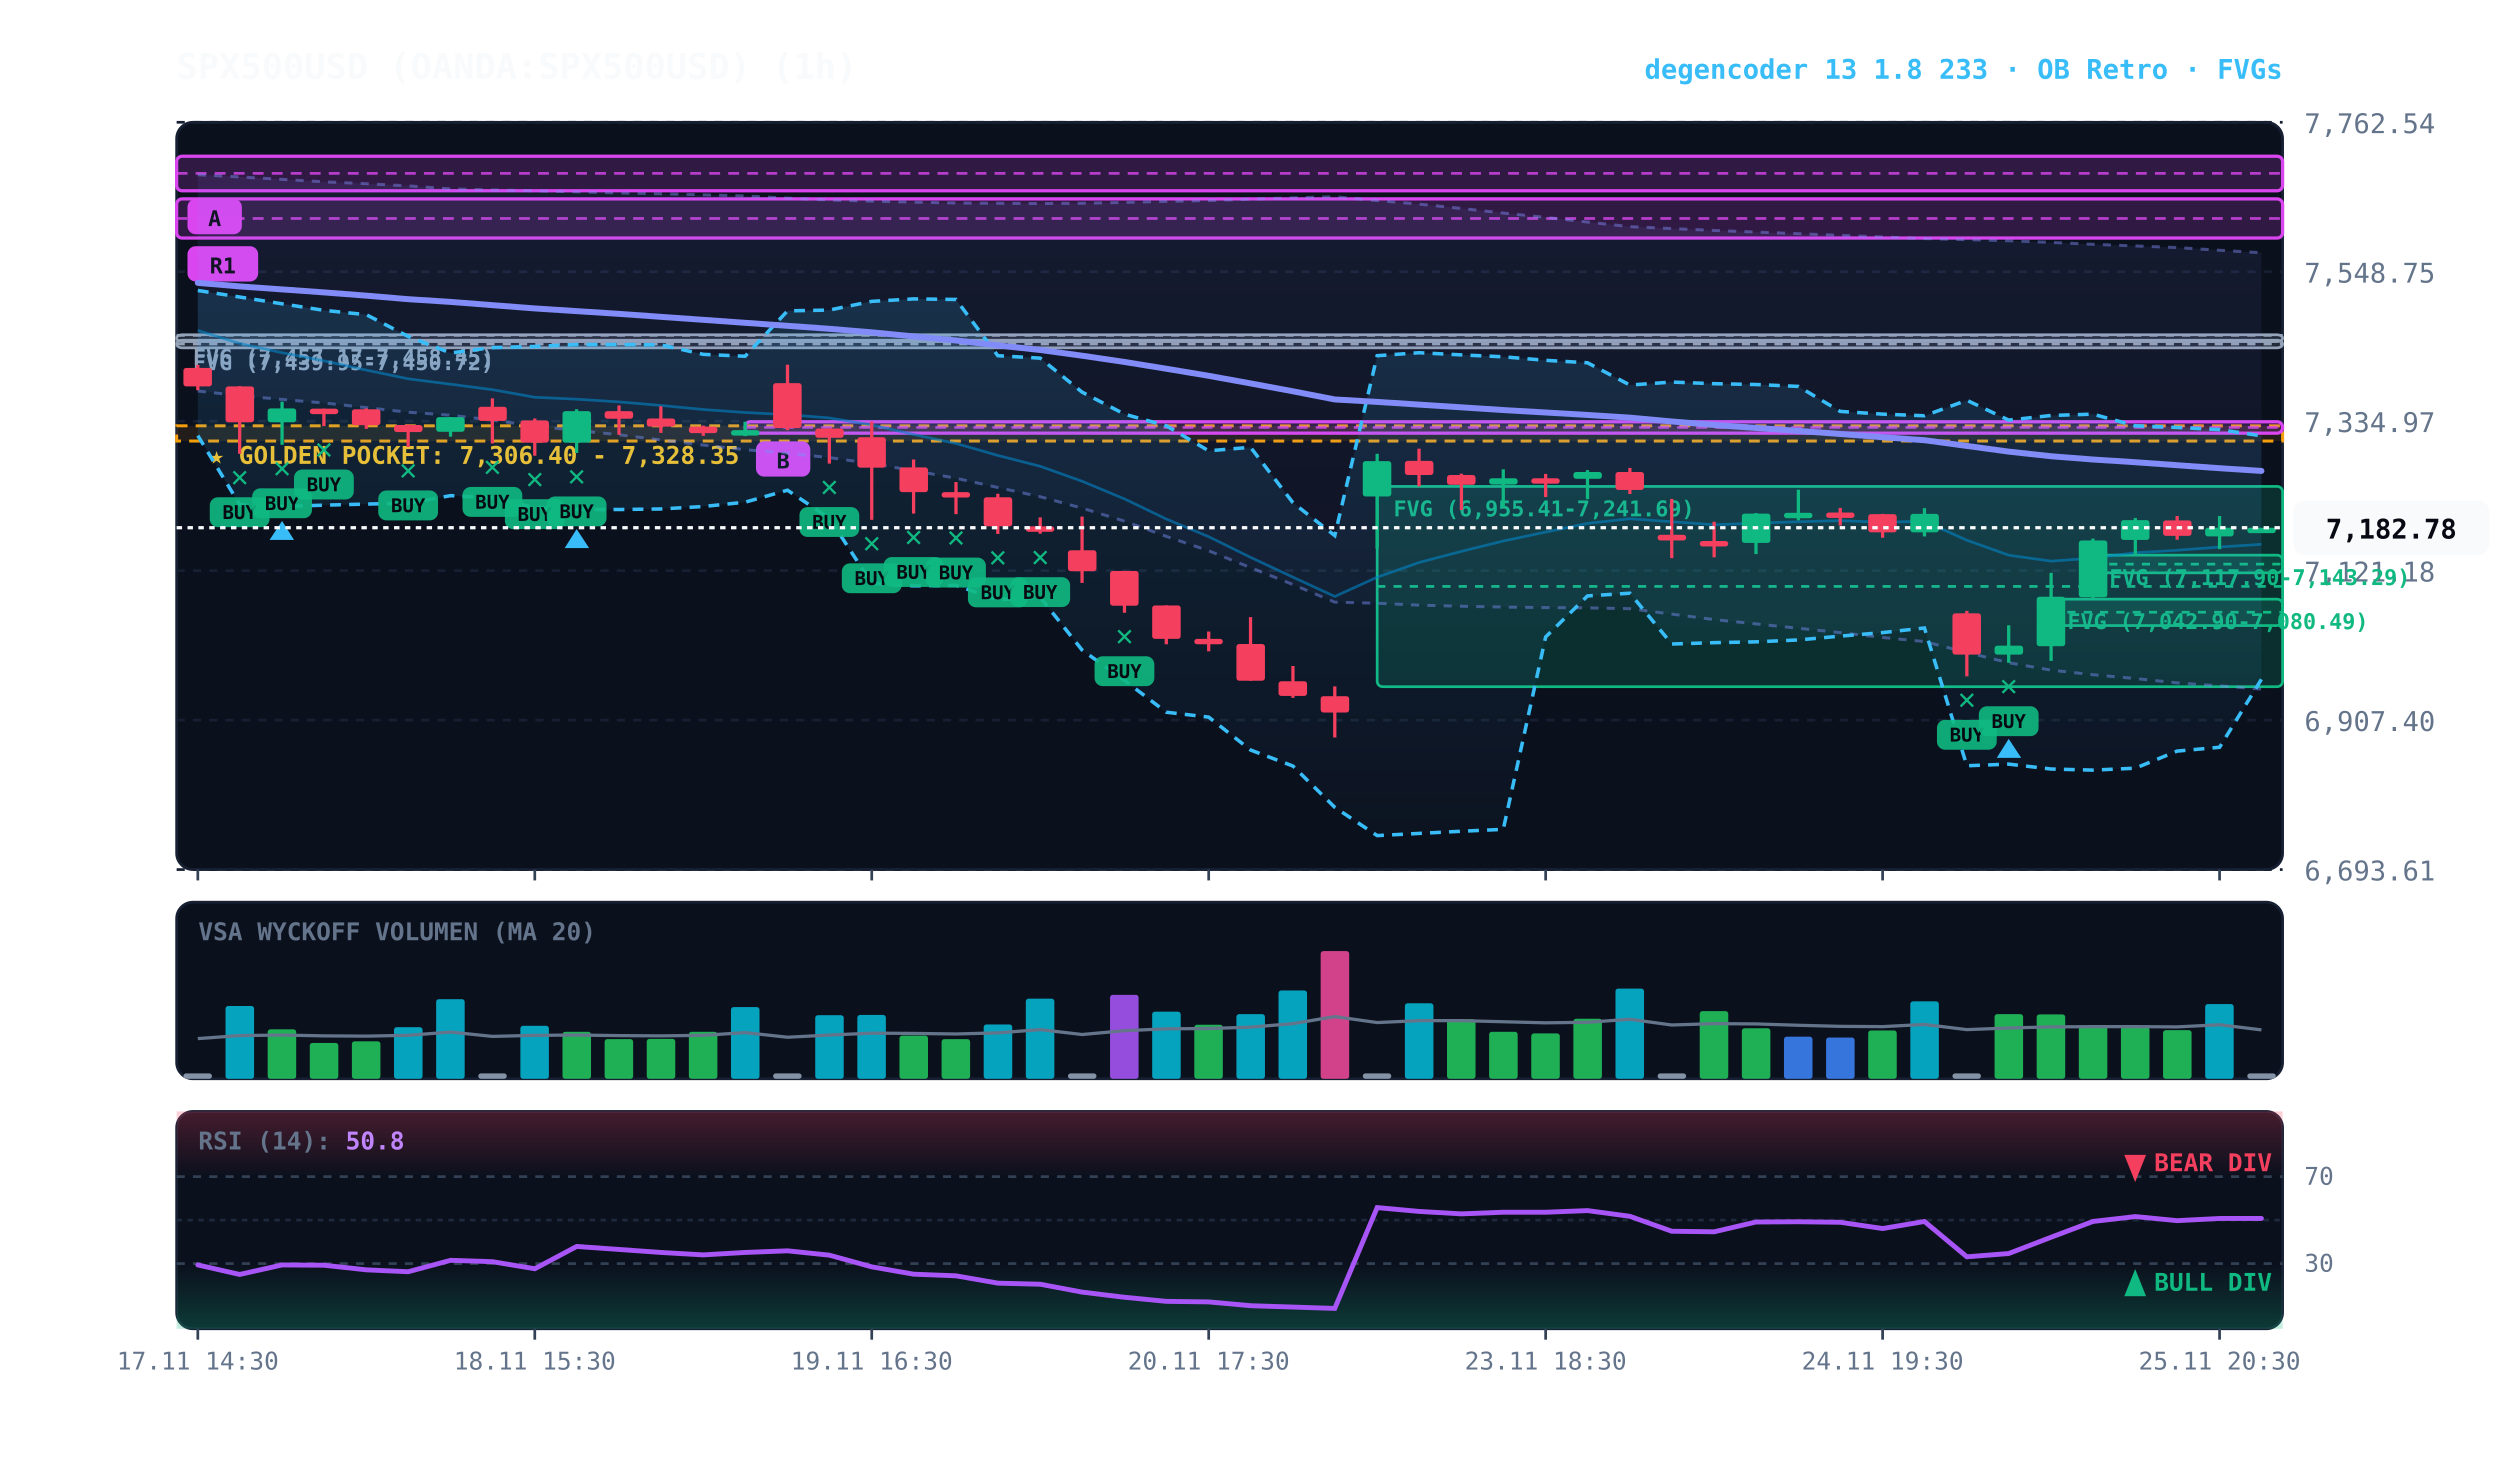
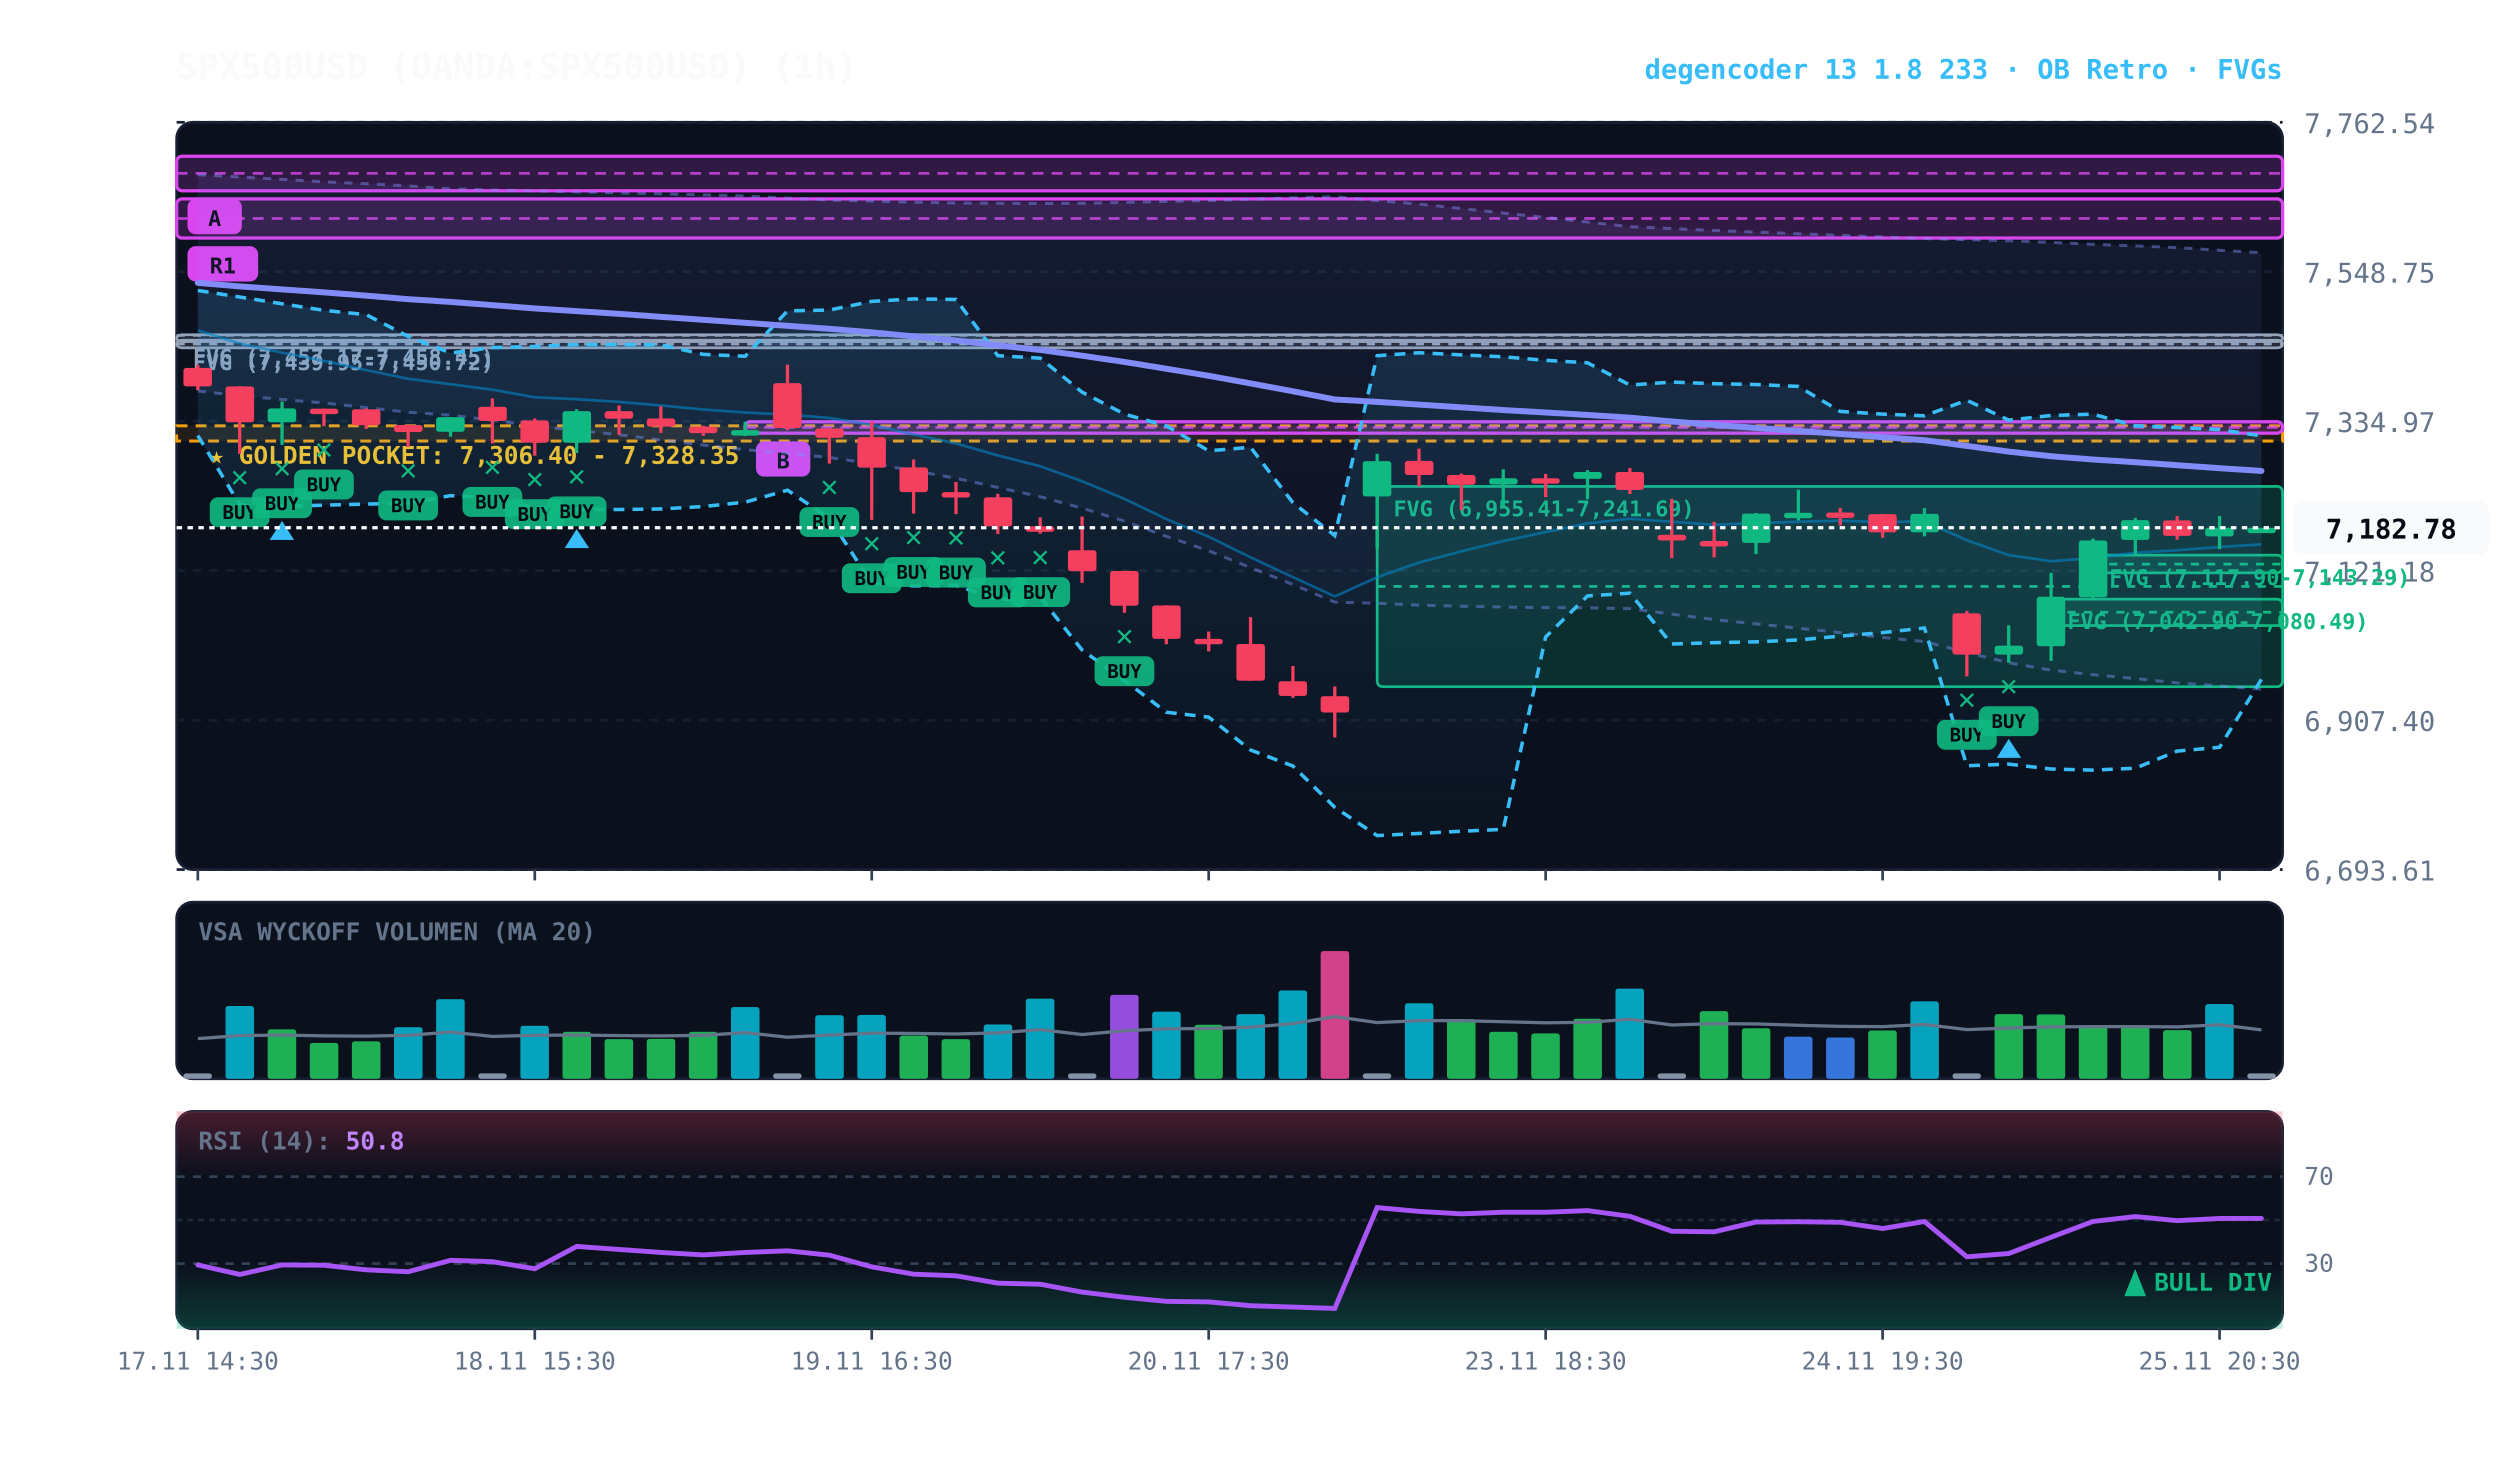
<svg xmlns="http://www.w3.org/2000/svg" viewBox="0 0 920 540" width="100%" height="100%" style="background:#070a13; font-family:'JetBrains Mono', monospace;">
  <defs>
    <linearGradient id="cloud-grad" x1="0%" y1="0%" x2="0%" y2="100%">
      <stop offset="0%" stop-color="#38bdf8" stop-opacity="0.14" />
      <stop offset="100%" stop-color="#38bdf8" stop-opacity="0.02" />
    </linearGradient>
    <linearGradient id="rfe-cloud" x1="0%" y1="0%" x2="0%" y2="100%">
      <stop offset="0%" stop-color="#818cf8" stop-opacity="0.09" />
      <stop offset="100%" stop-color="#818cf8" stop-opacity="0.02" />
    </linearGradient>
    <linearGradient id="rsi-overbought" x1="0%" y1="0%" x2="0%" y2="100%">
      <stop offset="0%" stop-color="#f43f5e" stop-opacity="0.25" />
      <stop offset="100%" stop-color="#f43f5e" stop-opacity="0.0" />
    </linearGradient>
    <linearGradient id="rsi-oversold" x1="0%" y1="0%" x2="0%" y2="100%">
      <stop offset="0%" stop-color="#10b981" stop-opacity="0.0" />
      <stop offset="100%" stop-color="#10b981" stop-opacity="0.25" />
    </linearGradient>
  </defs>
  <rect x="65" y="45" width="775" height="275" fill="#0b101d" rx="6" stroke="#172033" stroke-width="1" />
  <rect x="65" y="332" width="775" height="65" fill="#0b101d" rx="6" stroke="#172033" stroke-width="1" />
  <rect x="65" y="409" width="775" height="80" fill="#0b101d" rx="6" stroke="#172033" stroke-width="1" />
  <line x1="65" y1="320.0" x2="840" y2="320.0" stroke="#172033" stroke-dasharray="3,3" stroke-width="1" />
  <text x="848" y="324.0" fill="#64748b" font-size="10" text-anchor="start">6,693.61</text>
  <line x1="65" y1="265.0" x2="840" y2="265.0" stroke="#172033" stroke-dasharray="3,3" stroke-width="1" />
  <text x="848" y="269.0" fill="#64748b" font-size="10" text-anchor="start">6,907.40</text>
  <line x1="65" y1="210.0" x2="840" y2="210.0" stroke="#172033" stroke-dasharray="3,3" stroke-width="1" />
  <text x="848" y="214.0" fill="#64748b" font-size="10" text-anchor="start">7,121.18</text>
  <line x1="65" y1="155.0" x2="840" y2="155.0" stroke="#172033" stroke-dasharray="3,3" stroke-width="1" />
  <text x="848" y="159.0" fill="#64748b" font-size="10" text-anchor="start">7,334.97</text>
  <line x1="65" y1="100.0" x2="840" y2="100.0" stroke="#172033" stroke-dasharray="3,3" stroke-width="1" />
  <text x="848" y="104.0" fill="#64748b" font-size="10" text-anchor="start">7,548.75</text>
  <line x1="65" y1="45.0" x2="840" y2="45.0" stroke="#172033" stroke-dasharray="3,3" stroke-width="1" />
  <text x="848" y="49.0" fill="#64748b" font-size="10" text-anchor="start">7,762.54</text>
  <rect x="65" y="156.7" width="775" height="5.6" fill="rgba(245, 158, 11, 0.10)" stroke="#f59e0b" stroke-dasharray="4,3" stroke-width="1.1" />
  <text x="77" y="170.7" fill="#fbbf24" font-size="9" font-weight="bold">★ GOLDEN POCKET: 7,306.40 - 7,328.35</text>
  <rect x="770.2" y="204.3" width="69.8" height="6.5" fill="rgba(16, 185, 129, 0.18)" stroke="#10b981" stroke-width="1" rx="2" />
  <line x1="770.2" y1="207.6" x2="840" y2="207.6" stroke="#10b981" stroke-dasharray="3,3" stroke-width="1" />
  <text x="776.2" y="215.3" fill="#10b981" font-size="8" font-weight="bold">FVG (7,117.90-7,143.29)</text>
  <rect x="754.8" y="220.5" width="85.2" height="9.7" fill="rgba(16, 185, 129, 0.18)" stroke="#10b981" stroke-width="1" rx="2" />
  <line x1="754.8" y1="225.3" x2="840" y2="225.3" stroke="#10b981" stroke-dasharray="3,3" stroke-width="1" />
  <text x="760.8" y="231.5" fill="#10b981" font-size="8" font-weight="bold">FVG (7,042.90-7,080.49)</text>
  <rect x="506.8" y="179.0" width="333.2" height="73.7" fill="rgba(16, 185, 129, 0.18)" stroke="#10b981" stroke-width="1" rx="2" />
  <line x1="506.8" y1="215.8" x2="840" y2="215.8" stroke="#10b981" stroke-dasharray="3,3" stroke-width="1" />
  <text x="512.8" y="190.0" fill="#10b981" font-size="8" font-weight="bold">FVG (6,955.41-7,241.69)</text>
  <rect x="65.0" y="125.2" width="775.0" height="2.8" fill="rgba(148, 163, 184, 0.18)" stroke="#94a3b8" stroke-width="1" rx="2" />
  <line x1="65.0" y1="126.6" x2="840" y2="126.6" stroke="#94a3b8" stroke-dasharray="3,3" stroke-width="1" />
  <text x="71.0" y="136.2" fill="#94a3b8" font-size="8" font-weight="bold">FVG (7,439.95-7,450.72)</text>
  <rect x="65.0" y="123.2" width="775.0" height="2.5" fill="rgba(148, 163, 184, 0.18)" stroke="#94a3b8" stroke-width="1" rx="2" />
  <line x1="65.0" y1="123.4" x2="840" y2="123.4" stroke="#94a3b8" stroke-dasharray="3,3" stroke-width="1" />
  <text x="71.0" y="134.2" fill="#94a3b8" font-size="8" font-weight="bold">FVG (7,457.17-7,458.45)</text>
  <rect x="274.2" y="155.2" width="565.8" height="4.2" fill="rgba(217, 70, 239, 0.18)" stroke="#d946ef" stroke-width="1.2" rx="2" />
  <line x1="274.2" y1="157.3" x2="840" y2="157.3" stroke="#d946ef" stroke-dasharray="4,3" stroke-width="1.0" opacity="0.8" />
  <rect x="278.2" y="162.4" width="20" height="13" fill="#d946ef" rx="3" />
  <text x="288.2" y="172.4" fill="#070a13" font-size="8" font-weight="bold" text-anchor="middle">B</text>
  <rect x="65.0" y="73.2" width="775.0" height="14.4" fill="rgba(217, 70, 239, 0.18)" stroke="#d946ef" stroke-width="1.2" rx="2" />
  <line x1="65.0" y1="80.4" x2="840" y2="80.4" stroke="#d946ef" stroke-dasharray="4,3" stroke-width="1.0" opacity="0.8" />
  <rect x="69.0" y="90.6" width="26" height="13" fill="#d946ef" rx="3" />
  <text x="82.0" y="100.6" fill="#070a13" font-size="8" font-weight="bold" text-anchor="middle">R1</text>
  <rect x="65.0" y="57.5" width="775.0" height="12.7" fill="rgba(217, 70, 239, 0.18)" stroke="#d946ef" stroke-width="1.2" rx="2" />
  <line x1="65.0" y1="63.8" x2="840" y2="63.8" stroke="#d946ef" stroke-dasharray="4,3" stroke-width="1.0" opacity="0.8" />
  <rect x="69.0" y="73.2" width="20" height="13" fill="#d946ef" rx="3" />
  <text x="79.0" y="83.2" fill="#070a13" font-size="8" font-weight="bold" text-anchor="middle">A</text>
  <polygon points="72.8,64.3 88.2,65.1 103.8,66.0 119.2,66.9 134.8,67.6 150.2,68.4 165.8,69.5 181.2,69.9 196.8,70.2 212.2,70.6 227.8,71.0 243.2,71.3 258.8,71.7 274.2,72.1 289.8,72.9 305.2,73.6 320.8,74.0 336.2,74.4 351.8,74.7 367.2,74.8 382.8,74.9 398.2,74.8 413.8,74.5 429.2,74.1 444.8,73.8 460.2,73.3 475.8,72.8 491.2,72.4 506.8,73.8 522.2,75.1 537.8,76.7 553.2,78.4 568.8,80.0 584.2,81.7 599.8,83.4 615.2,84.1 630.8,84.8 646.2,85.4 661.8,86.0 677.2,86.6 692.8,87.2 708.2,87.8 723.8,88.2 739.2,88.6 754.8,89.2 770.2,89.9 785.8,90.5 801.2,91.1 816.8,92.1 832.2,93.0 832.2,253.6 816.8,252.4 801.2,251.3 785.8,249.7 770.2,248.3 754.8,246.6 739.2,243.9 723.8,240.1 708.2,236.1 692.8,234.6 677.2,232.8 661.8,231.2 646.2,229.6 630.8,228.0 615.2,226.0 599.8,224.0 584.2,223.7 568.8,223.6 553.2,223.4 537.8,223.1 522.2,222.7 506.8,222.0 491.2,221.6 475.8,215.1 460.2,208.9 444.8,202.7 429.2,197.4 413.8,191.8 398.2,187.0 382.8,182.8 367.2,179.4 351.8,176.0 336.2,173.2 320.8,170.6 305.2,168.4 289.8,166.8 274.2,165.5 258.8,163.8 243.2,161.9 227.8,160.0 212.2,158.4 196.8,156.8 181.2,154.6 165.8,152.8 150.2,151.7 134.8,150.0 119.2,148.3 103.8,147.0 88.2,145.6 72.8,143.9" fill="url(#rfe-cloud)" />
  <polyline points="72.8,64.3 88.2,65.1 103.8,66.0 119.2,66.9 134.8,67.6 150.2,68.4 165.8,69.5 181.2,69.9 196.8,70.2 212.2,70.6 227.8,71.0 243.2,71.3 258.8,71.7 274.2,72.1 289.8,72.9 305.2,73.6 320.8,74.0 336.2,74.4 351.8,74.7 367.2,74.8 382.8,74.9 398.2,74.8 413.8,74.5 429.2,74.1 444.8,73.8 460.2,73.3 475.8,72.8 491.2,72.4 506.8,73.8 522.2,75.1 537.8,76.7 553.2,78.4 568.8,80.0 584.2,81.7 599.8,83.4 615.2,84.1 630.8,84.8 646.2,85.4 661.8,86.0 677.2,86.6 692.8,87.2 708.2,87.8 723.8,88.2 739.2,88.6 754.8,89.2 770.2,89.9 785.8,90.5 801.2,91.1 816.8,92.1 832.2,93.0" fill="none" stroke="#818cf8" stroke-width="1.1" stroke-opacity="0.45" stroke-dasharray="3,3" />
  <polyline points="72.8,143.9 88.2,145.6 103.8,147.0 119.2,148.3 134.8,150.0 150.2,151.7 165.8,152.8 181.2,154.6 196.8,156.8 212.2,158.4 227.8,160.0 243.2,161.9 258.8,163.8 274.2,165.5 289.8,166.8 305.2,168.4 320.8,170.6 336.2,173.2 351.8,176.0 367.2,179.4 382.8,182.8 398.2,187.0 413.8,191.8 429.2,197.4 444.8,202.7 460.2,208.9 475.8,215.1 491.2,221.6 506.8,222.0 522.2,222.7 537.8,223.1 553.2,223.4 568.8,223.6 584.2,223.7 599.8,224.0 615.2,226.0 630.8,228.0 646.2,229.6 661.8,231.2 677.2,232.8 692.8,234.6 708.2,236.1 723.8,240.1 739.2,243.9 754.8,246.6 770.2,248.3 785.8,249.7 801.2,251.3 816.8,252.4 832.2,253.6" fill="none" stroke="#818cf8" stroke-width="1.1" stroke-opacity="0.45" stroke-dasharray="3,3" />
  <polygon points="72.8,106.9 88.2,109.3 103.8,111.8 119.2,114.2 134.8,115.8 150.2,123.8 165.8,129.9 181.2,127.9 196.8,127.5 212.2,126.8 227.8,126.8 243.2,126.9 258.8,130.4 274.2,131.1 289.8,114.4 305.2,114.1 320.8,110.9 336.2,110.0 351.8,110.2 367.2,130.9 382.8,131.8 398.2,144.3 413.8,152.4 429.2,156.7 444.8,165.9 460.2,164.6 475.8,185.0 491.2,197.1 506.8,130.9 522.2,129.8 537.8,130.6 553.2,131.3 568.8,132.6 584.2,133.5 599.8,141.7 615.2,140.6 630.8,141.2 646.2,141.5 661.8,142.2 677.2,151.4 692.8,152.4 708.2,153.0 723.8,147.3 739.2,154.6 754.8,152.9 770.2,152.4 785.8,156.7 801.2,157.3 816.8,158.1 832.2,160.4 832.2,250.0 816.8,275.0 801.2,276.4 785.8,282.7 770.2,283.4 754.8,283.0 739.2,281.2 723.8,281.8 708.2,231.1 692.8,232.8 677.2,234.1 661.8,235.5 646.2,236.2 630.8,236.5 615.2,237.0 599.8,218.3 584.2,219.3 568.8,234.4 553.2,305.2 537.8,305.9 522.2,306.7 506.8,307.5 491.2,297.1 475.8,281.9 460.2,276.0 444.8,263.9 429.2,262.1 413.8,250.4 398.2,239.2 382.8,219.8 367.2,220.7 351.8,215.4 336.2,215.6 320.8,214.7 305.2,190.7 289.8,180.4 274.2,184.8 258.8,186.4 243.2,187.3 227.8,187.5 212.2,187.5 196.8,186.8 181.2,183.2 165.8,182.4 150.2,185.2 134.8,185.5 119.2,185.9 103.8,186.4 88.2,185.7 72.8,160.3" fill="url(#cloud-grad)" />
  <polyline points="72.8,106.9 88.2,109.3 103.8,111.8 119.2,114.2 134.8,115.8 150.2,123.8 165.8,129.9 181.2,127.9 196.8,127.5 212.2,126.8 227.8,126.8 243.2,126.9 258.8,130.4 274.2,131.1 289.8,114.4 305.2,114.1 320.8,110.9 336.2,110.0 351.8,110.2 367.2,130.9 382.8,131.8 398.2,144.3 413.8,152.4 429.2,156.7 444.8,165.9 460.2,164.6 475.8,185.0 491.2,197.1 506.8,130.9 522.2,129.8 537.8,130.6 553.2,131.3 568.8,132.6 584.2,133.5 599.8,141.7 615.2,140.6 630.8,141.2 646.2,141.5 661.8,142.2 677.2,151.4 692.8,152.4 708.2,153.0 723.8,147.3 739.2,154.6 754.8,152.9 770.2,152.4 785.8,156.7 801.2,157.3 816.8,158.1 832.2,160.4" fill="none" stroke="#38bdf8" stroke-width="1.3" stroke-dasharray="4,3" />
  <polyline points="72.8,160.3 88.2,185.7 103.8,186.4 119.2,185.9 134.8,185.5 150.2,185.2 165.8,182.4 181.2,183.2 196.8,186.8 212.2,187.5 227.8,187.5 243.2,187.3 258.8,186.4 274.2,184.8 289.8,180.4 305.2,190.7 320.8,214.7 336.2,215.6 351.8,215.4 367.2,220.7 382.8,219.8 398.2,239.2 413.8,250.4 429.2,262.1 444.8,263.9 460.2,276.0 475.8,281.9 491.2,297.1 506.8,307.5 522.2,306.7 537.8,305.9 553.2,305.2 568.8,234.4 584.2,219.3 599.8,218.3 615.2,237.0 630.8,236.5 646.2,236.2 661.8,235.5 677.2,234.1 692.8,232.8 708.2,231.1 723.8,281.8 739.2,281.2 754.8,283.0 770.2,283.4 785.8,282.7 801.2,276.4 816.8,275.0 832.2,250.0" fill="none" stroke="#38bdf8" stroke-width="1.3" stroke-dasharray="4,3" />
  <polyline points="72.8,121.6 88.2,126.4 103.8,129.8 119.2,132.8 134.8,136.2 150.2,139.4 165.8,141.4 181.2,143.4 196.8,146.2 212.2,146.9 227.8,147.9 243.2,149.2 258.8,150.7 274.2,151.8 289.8,152.6 305.2,153.8 320.8,156.4 336.2,159.9 351.8,163.2 367.2,167.6 382.8,171.6 398.2,177.1 413.8,183.6 429.2,191.0 444.8,197.5 460.2,205.1 475.8,212.4 491.2,219.5 506.8,212.4 522.2,207.0 537.8,202.9 553.2,199.1 568.8,195.8 584.2,192.6 599.8,190.9 615.2,192.0 630.8,193.1 646.2,192.5 661.8,192.0 677.2,191.6 692.8,192.2 708.2,191.8 723.8,198.8 739.2,204.3 754.8,206.5 770.2,205.4 785.8,203.4 801.2,202.5 816.8,201.3 832.2,200.3" fill="none" stroke="#0284c7" stroke-width="1.0" stroke-opacity="0.6" />
  <polyline points="72.8,104.1 88.2,105.4 103.8,106.5 119.2,107.6 134.8,108.8 150.2,110.1 165.8,111.1 181.2,112.3 196.8,113.5 212.2,114.5 227.8,115.5 243.2,116.6 258.8,117.7 274.2,118.8 289.8,119.9 305.2,121.0 320.8,122.3 336.2,123.8 351.8,125.3 367.2,127.1 382.8,128.8 398.2,130.9 413.8,133.2 429.2,135.7 444.8,138.3 460.2,141.1 475.8,144.0 491.2,147.0 506.8,147.9 522.2,148.9 537.8,149.9 553.2,150.9 568.8,151.8 584.2,152.7 599.8,153.7 615.2,155.1 630.8,156.4 646.2,157.5 661.8,158.6 677.2,159.7 692.8,160.9 708.2,162.0 723.8,164.1 739.2,166.2 754.8,167.9 770.2,169.1 785.8,170.1 801.2,171.2 816.8,172.3 832.2,173.3" fill="none" stroke="#818cf8" stroke-width="2.2" stroke-linecap="round" />
  <line x1="72.8" y1="134.3" x2="72.8" y2="143.6" stroke="#f43f5e" stroke-width="1.2" />
  <rect x="67.5" y="135.4" width="10.5" height="6.8" fill="#f43f5e" rx="1" />
  <line x1="88.2" y1="142.1" x2="88.2" y2="167.0" stroke="#f43f5e" stroke-width="1.2" />
  <rect x="83.0" y="142.2" width="10.5" height="13.2" fill="#f43f5e" rx="1" />
  <text x="88.2" y="179.0" fill="#10b981" font-size="11" font-weight="bold" text-anchor="middle">✕</text>
  <rect x="77.2" y="183.0" width="22" height="11" fill="#10b981" rx="3" opacity="0.9" />
  <text x="88.2" y="191.0" fill="#070a13" font-size="7" font-weight="bold" text-anchor="middle">BUY</text>
  <line x1="103.8" y1="147.8" x2="103.8" y2="163.7" stroke="#10b981" stroke-width="1.2" />
  <rect x="98.5" y="150.3" width="10.5" height="5.1" fill="#10b981" rx="1" />
  <text x="103.8" y="175.7" fill="#10b981" font-size="11" font-weight="bold" text-anchor="middle">✕</text>
  <rect x="92.8" y="179.7" width="22" height="11" fill="#10b981" rx="3" opacity="0.9" />
  <text x="103.8" y="187.7" fill="#070a13" font-size="7" font-weight="bold" text-anchor="middle">BUY</text>
  <polygon points="103.8,191.7 99.2,198.7 108.2,198.7" fill="#38bdf8" />
  <line x1="119.2" y1="150.4" x2="119.2" y2="156.8" stroke="#f43f5e" stroke-width="1.2" />
  <rect x="114.0" y="150.4" width="10.5" height="2.0" fill="#f43f5e" rx="1" />
  <text x="119.2" y="168.8" fill="#10b981" font-size="11" font-weight="bold" text-anchor="middle">✕</text>
  <rect x="108.2" y="172.8" width="22" height="11" fill="#10b981" rx="3" opacity="0.9" />
  <text x="119.2" y="180.8" fill="#070a13" font-size="7" font-weight="bold" text-anchor="middle">BUY</text>
  <line x1="134.8" y1="150.3" x2="134.8" y2="157.8" stroke="#f43f5e" stroke-width="1.2" />
  <rect x="129.5" y="150.6" width="10.5" height="5.9" fill="#f43f5e" rx="1" />
  <line x1="150.2" y1="156.2" x2="150.2" y2="164.5" stroke="#f43f5e" stroke-width="1.2" />
  <rect x="145.0" y="156.4" width="10.5" height="2.6" fill="#f43f5e" rx="1" />
  <text x="150.2" y="176.5" fill="#10b981" font-size="11" font-weight="bold" text-anchor="middle">✕</text>
  <rect x="139.2" y="180.5" width="22" height="11" fill="#10b981" rx="3" opacity="0.9" />
  <text x="150.2" y="188.5" fill="#070a13" font-size="7" font-weight="bold" text-anchor="middle">BUY</text>
  <line x1="165.8" y1="153.5" x2="165.8" y2="160.7" stroke="#10b981" stroke-width="1.2" />
  <rect x="160.5" y="153.5" width="10.5" height="5.4" fill="#10b981" rx="1" />
  <line x1="181.2" y1="146.6" x2="181.2" y2="163.2" stroke="#f43f5e" stroke-width="1.2" />
  <rect x="176.0" y="149.7" width="10.5" height="5.2" fill="#f43f5e" rx="1" />
  <text x="181.2" y="175.2" fill="#10b981" font-size="11" font-weight="bold" text-anchor="middle">✕</text>
  <rect x="170.2" y="179.2" width="22" height="11" fill="#10b981" rx="3" opacity="0.9" />
  <text x="181.2" y="187.2" fill="#070a13" font-size="7" font-weight="bold" text-anchor="middle">BUY</text>
  <line x1="196.8" y1="154.0" x2="196.8" y2="167.7" stroke="#f43f5e" stroke-width="1.2" />
  <rect x="191.5" y="154.7" width="10.5" height="8.2" fill="#f43f5e" rx="1" />
  <text x="196.8" y="179.7" fill="#10b981" font-size="11" font-weight="bold" text-anchor="middle">✕</text>
  <rect x="185.8" y="183.7" width="22" height="11" fill="#10b981" rx="3" opacity="0.9" />
  <text x="196.8" y="191.7" fill="#070a13" font-size="7" font-weight="bold" text-anchor="middle">BUY</text>
  <line x1="212.2" y1="150.6" x2="212.2" y2="166.7" stroke="#10b981" stroke-width="1.2" />
  <rect x="207.0" y="151.3" width="10.5" height="11.6" fill="#10b981" rx="1" />
  <text x="212.2" y="178.7" fill="#10b981" font-size="11" font-weight="bold" text-anchor="middle">✕</text>
  <rect x="201.2" y="182.7" width="22" height="11" fill="#10b981" rx="3" opacity="0.9" />
  <text x="212.2" y="190.7" fill="#070a13" font-size="7" font-weight="bold" text-anchor="middle">BUY</text>
  <polygon points="212.2,194.7 207.8,201.7 216.8,201.7" fill="#38bdf8" />
  <line x1="227.8" y1="149.2" x2="227.8" y2="160.0" stroke="#f43f5e" stroke-width="1.2" />
  <rect x="222.5" y="151.3" width="10.5" height="2.8" fill="#f43f5e" rx="1" />
  <line x1="243.2" y1="149.5" x2="243.2" y2="159.3" stroke="#f43f5e" stroke-width="1.2" />
  <rect x="238.0" y="154.0" width="10.5" height="3.0" fill="#f43f5e" rx="1" />
  <line x1="258.8" y1="156.6" x2="258.8" y2="160.4" stroke="#f43f5e" stroke-width="1.2" />
  <rect x="253.5" y="157.0" width="10.5" height="2.4" fill="#f43f5e" rx="1" />
  <line x1="274.2" y1="155.2" x2="274.2" y2="160.5" stroke="#10b981" stroke-width="1.2" />
  <rect x="269.0" y="158.3" width="10.5" height="2.0" fill="#10b981" rx="1" />
  <line x1="289.8" y1="134.2" x2="289.8" y2="158.3" stroke="#f43f5e" stroke-width="1.2" />
  <rect x="284.5" y="141.0" width="10.5" height="16.5" fill="#f43f5e" rx="1" />
  <line x1="305.2" y1="157.7" x2="305.2" y2="170.6" stroke="#f43f5e" stroke-width="1.2" />
  <rect x="300.0" y="157.7" width="10.5" height="3.4" fill="#f43f5e" rx="1" />
  <text x="305.2" y="182.6" fill="#10b981" font-size="11" font-weight="bold" text-anchor="middle">✕</text>
  <rect x="294.2" y="186.6" width="22" height="11" fill="#10b981" rx="3" opacity="0.9" />
  <text x="305.2" y="194.6" fill="#070a13" font-size="7" font-weight="bold" text-anchor="middle">BUY</text>
  <line x1="320.8" y1="155.1" x2="320.8" y2="191.3" stroke="#f43f5e" stroke-width="1.2" />
  <rect x="315.5" y="160.9" width="10.5" height="11.2" fill="#f43f5e" rx="1" />
  <text x="320.8" y="203.3" fill="#10b981" font-size="11" font-weight="bold" text-anchor="middle">✕</text>
  <rect x="309.8" y="207.3" width="22" height="11" fill="#10b981" rx="3" opacity="0.9" />
  <text x="320.8" y="215.3" fill="#070a13" font-size="7" font-weight="bold" text-anchor="middle">BUY</text>
  <line x1="336.2" y1="169.1" x2="336.2" y2="189.0" stroke="#f43f5e" stroke-width="1.2" />
  <rect x="331.0" y="172.0" width="10.5" height="9.1" fill="#f43f5e" rx="1" />
  <text x="336.2" y="201.0" fill="#10b981" font-size="11" font-weight="bold" text-anchor="middle">✕</text>
  <rect x="325.2" y="205.0" width="22" height="11" fill="#10b981" rx="3" opacity="0.9" />
  <text x="336.2" y="213.0" fill="#070a13" font-size="7" font-weight="bold" text-anchor="middle">BUY</text>
  <line x1="351.8" y1="177.4" x2="351.8" y2="189.2" stroke="#f43f5e" stroke-width="1.2" />
  <rect x="346.5" y="181.1" width="10.5" height="2.0" fill="#f43f5e" rx="1" />
  <text x="351.8" y="201.2" fill="#10b981" font-size="11" font-weight="bold" text-anchor="middle">✕</text>
  <rect x="340.8" y="205.2" width="22" height="11" fill="#10b981" rx="3" opacity="0.9" />
  <text x="351.8" y="213.2" fill="#070a13" font-size="7" font-weight="bold" text-anchor="middle">BUY</text>
  <line x1="367.2" y1="181.7" x2="367.2" y2="196.5" stroke="#f43f5e" stroke-width="1.2" />
  <rect x="362.0" y="183.0" width="10.5" height="10.7" fill="#f43f5e" rx="1" />
  <text x="367.2" y="208.5" fill="#10b981" font-size="11" font-weight="bold" text-anchor="middle">✕</text>
  <rect x="356.2" y="212.5" width="22" height="11" fill="#10b981" rx="3" opacity="0.9" />
  <text x="367.2" y="220.5" fill="#070a13" font-size="7" font-weight="bold" text-anchor="middle">BUY</text>
  <line x1="382.8" y1="190.4" x2="382.8" y2="196.4" stroke="#f43f5e" stroke-width="1.2" />
  <rect x="377.5" y="193.7" width="10.5" height="2.0" fill="#f43f5e" rx="1" />
  <text x="382.8" y="208.4" fill="#10b981" font-size="11" font-weight="bold" text-anchor="middle">✕</text>
  <rect x="371.8" y="212.4" width="22" height="11" fill="#10b981" rx="3" opacity="0.9" />
  <text x="382.8" y="220.4" fill="#070a13" font-size="7" font-weight="bold" text-anchor="middle">BUY</text>
  <line x1="398.2" y1="190.1" x2="398.2" y2="214.5" stroke="#f43f5e" stroke-width="1.2" />
  <rect x="393.0" y="202.5" width="10.5" height="7.7" fill="#f43f5e" rx="1" />
  <line x1="413.8" y1="210.1" x2="413.8" y2="225.5" stroke="#f43f5e" stroke-width="1.2" />
  <rect x="408.5" y="210.1" width="10.5" height="12.8" fill="#f43f5e" rx="1" />
  <text x="413.8" y="237.5" fill="#10b981" font-size="11" font-weight="bold" text-anchor="middle">✕</text>
  <rect x="402.8" y="241.5" width="22" height="11" fill="#10b981" rx="3" opacity="0.9" />
  <text x="413.8" y="249.5" fill="#070a13" font-size="7" font-weight="bold" text-anchor="middle">BUY</text>
  <line x1="429.2" y1="222.8" x2="429.2" y2="237.1" stroke="#f43f5e" stroke-width="1.2" />
  <rect x="424.0" y="222.8" width="10.5" height="12.3" fill="#f43f5e" rx="1" />
  <line x1="444.8" y1="232.4" x2="444.8" y2="239.7" stroke="#f43f5e" stroke-width="1.2" />
  <rect x="439.5" y="235.1" width="10.5" height="2.0" fill="#f43f5e" rx="1" />
  <line x1="460.2" y1="227.1" x2="460.2" y2="250.5" stroke="#f43f5e" stroke-width="1.2" />
  <rect x="455.0" y="237.0" width="10.5" height="13.5" fill="#f43f5e" rx="1" />
  <line x1="475.8" y1="245.1" x2="475.8" y2="256.8" stroke="#f43f5e" stroke-width="1.2" />
  <rect x="470.5" y="250.7" width="10.5" height="5.4" fill="#f43f5e" rx="1" />
  <line x1="491.2" y1="252.6" x2="491.2" y2="271.4" stroke="#f43f5e" stroke-width="1.2" />
  <rect x="486.0" y="256.2" width="10.5" height="6.0" fill="#f43f5e" rx="1" />
  <line x1="506.8" y1="167.0" x2="506.8" y2="201.9" stroke="#10b981" stroke-width="1.2" />
  <rect x="501.5" y="169.7" width="10.5" height="13.0" fill="#10b981" rx="1" />
  <line x1="522.2" y1="165.1" x2="522.2" y2="179.0" stroke="#f43f5e" stroke-width="1.2" />
  <rect x="517.0" y="169.6" width="10.5" height="5.2" fill="#f43f5e" rx="1" />
  <line x1="537.8" y1="174.3" x2="537.8" y2="187.7" stroke="#f43f5e" stroke-width="1.2" />
  <rect x="532.5" y="174.8" width="10.5" height="3.6" fill="#f43f5e" rx="1" />
  <line x1="553.2" y1="172.7" x2="553.2" y2="186.6" stroke="#10b981" stroke-width="1.2" />
  <rect x="548.0" y="176.0" width="10.5" height="2.3" fill="#10b981" rx="1" />
  <line x1="568.8" y1="174.4" x2="568.8" y2="182.9" stroke="#f43f5e" stroke-width="1.2" />
  <rect x="563.5" y="176.0" width="10.5" height="2.0" fill="#f43f5e" rx="1" />
  <line x1="584.2" y1="173.0" x2="584.2" y2="183.7" stroke="#10b981" stroke-width="1.2" />
  <rect x="579.0" y="173.7" width="10.5" height="2.5" fill="#10b981" rx="1" />
  <line x1="599.8" y1="172.2" x2="599.8" y2="181.8" stroke="#f43f5e" stroke-width="1.2" />
  <rect x="594.5" y="173.7" width="10.5" height="6.6" fill="#f43f5e" rx="1" />
  <line x1="615.2" y1="183.6" x2="615.2" y2="205.4" stroke="#f43f5e" stroke-width="1.2" />
  <rect x="610.0" y="196.8" width="10.5" height="2.1" fill="#f43f5e" rx="1" />
  <line x1="630.8" y1="192.0" x2="630.8" y2="205.1" stroke="#f43f5e" stroke-width="1.2" />
  <rect x="625.5" y="199.1" width="10.5" height="2.0" fill="#f43f5e" rx="1" />
  <line x1="646.2" y1="188.8" x2="646.2" y2="203.9" stroke="#10b981" stroke-width="1.2" />
  <rect x="641.0" y="189.0" width="10.5" height="10.8" fill="#10b981" rx="1" />
  <line x1="661.8" y1="180.2" x2="661.8" y2="191.5" stroke="#10b981" stroke-width="1.2" />
  <rect x="656.5" y="188.7" width="10.5" height="2.0" fill="#10b981" rx="1" />
  <line x1="677.2" y1="186.9" x2="677.2" y2="193.4" stroke="#f43f5e" stroke-width="1.2" />
  <rect x="672.0" y="188.6" width="10.5" height="2.0" fill="#f43f5e" rx="1" />
  <line x1="692.8" y1="189.1" x2="692.8" y2="197.9" stroke="#f43f5e" stroke-width="1.2" />
  <rect x="687.5" y="189.2" width="10.5" height="6.7" fill="#f43f5e" rx="1" />
  <line x1="708.2" y1="187.0" x2="708.2" y2="197.4" stroke="#10b981" stroke-width="1.2" />
  <rect x="703.0" y="189.1" width="10.5" height="6.8" fill="#10b981" rx="1" />
  <line x1="723.8" y1="224.8" x2="723.8" y2="248.9" stroke="#f43f5e" stroke-width="1.2" />
  <rect x="718.5" y="225.7" width="10.5" height="15.2" fill="#f43f5e" rx="1" />
  <text x="723.8" y="260.9" fill="#10b981" font-size="11" font-weight="bold" text-anchor="middle">✕</text>
  <rect x="712.8" y="264.9" width="22" height="11" fill="#10b981" rx="3" opacity="0.9" />
  <text x="723.8" y="272.9" fill="#070a13" font-size="7" font-weight="bold" text-anchor="middle">BUY</text>
  <line x1="739.2" y1="230.1" x2="739.2" y2="243.9" stroke="#10b981" stroke-width="1.2" />
  <rect x="734.0" y="237.6" width="10.5" height="3.3" fill="#10b981" rx="1" />
  <text x="739.2" y="255.9" fill="#10b981" font-size="11" font-weight="bold" text-anchor="middle">✕</text>
  <rect x="728.2" y="259.9" width="22" height="11" fill="#10b981" rx="3" opacity="0.9" />
  <text x="739.2" y="267.9" fill="#070a13" font-size="7" font-weight="bold" text-anchor="middle">BUY</text>
  <polygon points="739.2,271.9 734.8,278.9 743.8,278.9" fill="#38bdf8" />
  <line x1="754.8" y1="210.8" x2="754.8" y2="243.2" stroke="#10b981" stroke-width="1.2" />
  <rect x="749.5" y="219.6" width="10.5" height="18.2" fill="#10b981" rx="1" />
  <line x1="770.2" y1="198.2" x2="770.2" y2="220.5" stroke="#10b981" stroke-width="1.2" />
  <rect x="765.0" y="198.9" width="10.5" height="20.9" fill="#10b981" rx="1" />
  <line x1="785.8" y1="190.6" x2="785.8" y2="204.3" stroke="#10b981" stroke-width="1.2" />
  <rect x="780.5" y="191.4" width="10.5" height="7.3" fill="#10b981" rx="1" />
  <line x1="801.2" y1="189.9" x2="801.2" y2="198.6" stroke="#f43f5e" stroke-width="1.2" />
  <rect x="796.0" y="191.5" width="10.5" height="5.7" fill="#f43f5e" rx="1" />
  <line x1="816.8" y1="189.9" x2="816.8" y2="202.1" stroke="#10b981" stroke-width="1.2" />
  <rect x="811.5" y="194.2" width="10.5" height="3.2" fill="#10b981" rx="1" />
  <line x1="832.2" y1="194.2" x2="832.2" y2="194.2" stroke="#10b981" stroke-width="1.2" />
  <rect x="827.0" y="194.2" width="10.5" height="2.0" fill="#10b981" rx="1" />
  <line x1="65" y1="194.2" x2="840" y2="194.2" stroke="#f8fafc" stroke-width="1.2" stroke-dasharray="2,2" />
  <rect x="844" y="184.2" width="72" height="20" fill="#f8fafc" rx="4" />
  <text x="880" y="198.2" fill="#070a13" font-size="10" font-weight="bold" text-anchor="middle">7,182.78</text>
  <text x="73" y="346" fill="#64748b" font-size="9" font-weight="bold">VSA WYCKOFF VOLUMEN (MA 20)</text>
  <rect x="67.5" y="395.0" width="10.5" height="2.0" fill="#94a3b8" opacity="0.88" rx="1" />
  <rect x="83.0" y="370.2" width="10.5" height="26.8" fill="#06b6d4" opacity="0.88" rx="1" />
  <rect x="98.5" y="378.8" width="10.5" height="18.2" fill="#22c55e" opacity="0.88" rx="1" />
  <rect x="114.0" y="383.8" width="10.5" height="13.2" fill="#22c55e" opacity="0.88" rx="1" />
  <rect x="129.5" y="383.2" width="10.5" height="13.8" fill="#22c55e" opacity="0.88" rx="1" />
  <rect x="145.0" y="378.0" width="10.5" height="19.0" fill="#06b6d4" opacity="0.88" rx="1" />
  <rect x="160.5" y="367.7" width="10.5" height="29.3" fill="#06b6d4" opacity="0.88" rx="1" />
  <rect x="176.0" y="395.0" width="10.5" height="2.0" fill="#94a3b8" opacity="0.88" rx="1" />
  <rect x="191.5" y="377.5" width="10.5" height="19.5" fill="#06b6d4" opacity="0.88" rx="1" />
  <rect x="207.0" y="379.7" width="10.5" height="17.3" fill="#22c55e" opacity="0.88" rx="1" />
  <rect x="222.5" y="382.4" width="10.5" height="14.6" fill="#22c55e" opacity="0.88" rx="1" />
  <rect x="238.0" y="382.3" width="10.5" height="14.7" fill="#22c55e" opacity="0.88" rx="1" />
  <rect x="253.5" y="379.7" width="10.5" height="17.3" fill="#22c55e" opacity="0.88" rx="1" />
  <rect x="269.0" y="370.6" width="10.5" height="26.4" fill="#06b6d4" opacity="0.88" rx="1" />
  <rect x="284.5" y="395.0" width="10.5" height="2.0" fill="#94a3b8" opacity="0.88" rx="1" />
  <rect x="300.0" y="373.6" width="10.5" height="23.4" fill="#06b6d4" opacity="0.88" rx="1" />
  <rect x="315.5" y="373.5" width="10.5" height="23.5" fill="#06b6d4" opacity="0.88" rx="1" />
  <rect x="331.0" y="381.1" width="10.5" height="15.9" fill="#22c55e" opacity="0.88" rx="1" />
  <rect x="346.5" y="382.4" width="10.5" height="14.6" fill="#22c55e" opacity="0.88" rx="1" />
  <rect x="362.0" y="377.0" width="10.5" height="20.0" fill="#06b6d4" opacity="0.88" rx="1" />
  <rect x="377.5" y="367.5" width="10.5" height="29.5" fill="#06b6d4" opacity="0.88" rx="1" />
  <rect x="393.0" y="395.0" width="10.5" height="2.0" fill="#94a3b8" opacity="0.88" rx="1" />
  <rect x="408.5" y="366.1" width="10.5" height="30.9" fill="#a855f7" opacity="0.88" rx="1" />
  <rect x="424.0" y="372.3" width="10.5" height="24.7" fill="#06b6d4" opacity="0.88" rx="1" />
  <rect x="439.5" y="377.1" width="10.5" height="19.9" fill="#22c55e" opacity="0.88" rx="1" />
  <rect x="455.0" y="373.2" width="10.5" height="23.8" fill="#06b6d4" opacity="0.88" rx="1" />
  <rect x="470.5" y="364.5" width="10.5" height="32.5" fill="#06b6d4" opacity="0.88" rx="1" />
  <rect x="486.0" y="350.0" width="10.5" height="47.0" fill="#ec4899" opacity="0.88" rx="1" />
  <rect x="501.5" y="395.0" width="10.5" height="2.0" fill="#94a3b8" opacity="0.88" rx="1" />
  <rect x="517.0" y="369.2" width="10.5" height="27.8" fill="#06b6d4" opacity="0.88" rx="1" />
  <rect x="532.5" y="375.1" width="10.5" height="21.9" fill="#22c55e" opacity="0.88" rx="1" />
  <rect x="548.0" y="379.7" width="10.5" height="17.3" fill="#22c55e" opacity="0.88" rx="1" />
  <rect x="563.5" y="380.3" width="10.5" height="16.7" fill="#22c55e" opacity="0.88" rx="1" />
  <rect x="579.0" y="374.9" width="10.5" height="22.1" fill="#22c55e" opacity="0.88" rx="1" />
  <rect x="594.5" y="363.8" width="10.5" height="33.2" fill="#06b6d4" opacity="0.88" rx="1" />
  <rect x="610.0" y="395.0" width="10.5" height="2.0" fill="#94a3b8" opacity="0.88" rx="1" />
  <rect x="625.5" y="372.1" width="10.5" height="24.9" fill="#22c55e" opacity="0.88" rx="1" />
  <rect x="641.0" y="378.4" width="10.5" height="18.6" fill="#22c55e" opacity="0.88" rx="1" />
  <rect x="656.5" y="381.5" width="10.5" height="15.5" fill="#3b82f6" opacity="0.88" rx="1" />
  <rect x="672.0" y="381.8" width="10.5" height="15.2" fill="#3b82f6" opacity="0.88" rx="1" />
  <rect x="687.5" y="379.2" width="10.5" height="17.8" fill="#22c55e" opacity="0.88" rx="1" />
  <rect x="703.0" y="368.5" width="10.5" height="28.5" fill="#06b6d4" opacity="0.88" rx="1" />
  <rect x="718.5" y="395.0" width="10.5" height="2.0" fill="#94a3b8" opacity="0.88" rx="1" />
  <rect x="734.0" y="373.2" width="10.5" height="23.8" fill="#22c55e" opacity="0.88" rx="1" />
  <rect x="749.5" y="373.3" width="10.5" height="23.7" fill="#22c55e" opacity="0.88" rx="1" />
  <rect x="765.0" y="377.5" width="10.5" height="19.5" fill="#22c55e" opacity="0.88" rx="1" />
  <rect x="780.5" y="377.8" width="10.5" height="19.2" fill="#22c55e" opacity="0.88" rx="1" />
  <rect x="796.0" y="379.1" width="10.5" height="17.9" fill="#22c55e" opacity="0.88" rx="1" />
  <rect x="811.5" y="369.5" width="10.5" height="27.5" fill="#06b6d4" opacity="0.88" rx="1" />
  <rect x="827.0" y="395.0" width="10.5" height="2.0" fill="#94a3b8" opacity="0.88" rx="1" />
  <polyline points="72.8,382.2 88.2,381.1 103.8,380.9 119.2,381.2 134.8,381.3 150.2,381.0 165.8,379.8 181.2,381.4 196.8,381.0 212.2,380.9 227.8,381.1 243.2,381.2 258.8,381.0 274.2,380.0 289.8,381.7 305.2,380.9 320.8,380.2 336.2,380.3 351.8,380.5 367.2,380.1 382.8,378.9 398.2,380.7 413.8,379.3 429.2,378.6 444.8,378.5 460.2,378.0 475.8,376.7 491.2,374.1 506.8,376.3 522.2,375.6 537.8,375.6 553.2,376.0 568.8,376.4 584.2,376.2 599.8,375.1 615.2,377.2 630.8,376.7 646.2,376.8 661.8,377.3 677.2,377.7 692.8,377.8 708.2,377.0 723.8,378.9 739.2,378.3 754.8,377.9 770.2,377.8 785.8,377.8 801.2,377.9 816.8,377.1 832.2,379.0" fill="none" stroke="#64748b" stroke-width="1.2" />
  <rect x="65" y="409" width="775" height="24.0" fill="url(#rsi-overbought)" />
  <rect x="65" y="465.0" width="775" height="24.0" fill="url(#rsi-oversold)" />
  <line x1="65" y1="433.0" x2="840" y2="433.0" stroke="#334155" stroke-dasharray="3,3" stroke-width="1" />
  <text x="848" y="436.0" fill="#64748b" font-size="9">70</text>
  <line x1="65" y1="449.0" x2="840" y2="449.0" stroke="#1e293b" stroke-dasharray="2,2" stroke-width="1" />
  <line x1="65" y1="465.0" x2="840" y2="465.0" stroke="#334155" stroke-dasharray="3,3" stroke-width="1" />
  <text x="848" y="468.0" fill="#64748b" font-size="9">30</text>
  <polyline points="72.8,465.5 88.2,469.0 103.8,465.5 119.2,465.6 134.8,467.3 150.2,468.0 165.8,463.8 181.2,464.3 196.8,466.9 212.2,458.7 227.8,459.8 243.2,460.9 258.8,461.8 274.2,460.9 289.8,460.3 305.2,461.9 320.8,466.2 336.2,468.9 351.8,469.5 367.2,472.2 382.8,472.6 398.2,475.5 413.8,477.4 429.2,478.9 444.8,479.1 460.2,480.5 475.8,481.0 491.2,481.5 506.8,444.4 522.2,445.8 537.8,446.7 553.2,446.1 568.8,446.1 584.2,445.5 599.8,447.6 615.2,453.1 630.8,453.3 646.2,449.7 661.8,449.6 677.2,449.8 692.8,452.1 708.2,449.5 723.8,462.5 739.2,461.3 754.8,455.3 770.2,449.5 785.8,447.7 801.2,449.2 816.8,448.4 832.2,448.4" fill="none" stroke="#a855f7" stroke-width="1.8" stroke-linecap="round" />
  <g transform="translate(785.75, 477)">
    <path d="M 0 -10 L 4 0 L -4 0 Z" fill="#10b981" />
    <text x="7" y="-2" fill="#10b981" font-size="9" font-weight="bold">BULL DIV</text>
  </g>
-   <g transform="translate(785.75, 425)">
-     <path d="M 0 10 L 4 0 L -4 0 Z" fill="#f43f5e" />
-     <text x="7" y="6" fill="#f43f5e" font-size="9" font-weight="bold">BEAR DIV</text>
-   </g>
  <text x="73" y="423" fill="#64748b" font-size="9" font-weight="bold">RSI (14): <tspan fill="#c084fc">50.8</tspan>
  </text>
  <line x1="72.8" y1="320" x2="72.8" y2="324" stroke="#334155" stroke-width="1" />
  <line x1="72.8" y1="489" x2="72.8" y2="493" stroke="#334155" stroke-width="1" />
  <text x="72.8" y="504" fill="#64748b" font-size="9" text-anchor="middle">17.11 14:30</text>
  <line x1="196.8" y1="320" x2="196.8" y2="324" stroke="#334155" stroke-width="1" />
  <line x1="196.8" y1="489" x2="196.8" y2="493" stroke="#334155" stroke-width="1" />
  <text x="196.8" y="504" fill="#64748b" font-size="9" text-anchor="middle">18.11 15:30</text>
  <line x1="320.8" y1="320" x2="320.8" y2="324" stroke="#334155" stroke-width="1" />
  <line x1="320.8" y1="489" x2="320.8" y2="493" stroke="#334155" stroke-width="1" />
  <text x="320.8" y="504" fill="#64748b" font-size="9" text-anchor="middle">19.11 16:30</text>
  <line x1="444.8" y1="320" x2="444.8" y2="324" stroke="#334155" stroke-width="1" />
  <line x1="444.8" y1="489" x2="444.8" y2="493" stroke="#334155" stroke-width="1" />
  <text x="444.8" y="504" fill="#64748b" font-size="9" text-anchor="middle">20.11 17:30</text>
  <line x1="568.8" y1="320" x2="568.8" y2="324" stroke="#334155" stroke-width="1" />
  <line x1="568.8" y1="489" x2="568.8" y2="493" stroke="#334155" stroke-width="1" />
  <text x="568.8" y="504" fill="#64748b" font-size="9" text-anchor="middle">23.11 18:30</text>
  <line x1="692.8" y1="320" x2="692.8" y2="324" stroke="#334155" stroke-width="1" />
  <line x1="692.8" y1="489" x2="692.8" y2="493" stroke="#334155" stroke-width="1" />
  <text x="692.8" y="504" fill="#64748b" font-size="9" text-anchor="middle">24.11 19:30</text>
  <line x1="816.8" y1="320" x2="816.8" y2="324" stroke="#334155" stroke-width="1" />
  <line x1="816.8" y1="489" x2="816.8" y2="493" stroke="#334155" stroke-width="1" />
  <text x="816.8" y="504" fill="#64748b" font-size="9" text-anchor="middle">25.11 20:30</text>
  <text x="65" y="29" fill="#f8fafc" font-size="13" font-weight="bold">SPX500USD (OANDA:SPX500USD) (1h)</text>
  <text x="840" y="29" fill="#38bdf8" font-size="10" font-weight="bold" text-anchor="end">degencoder 13 1.8 233 · OB Retro · FVGs</text>
</svg>
